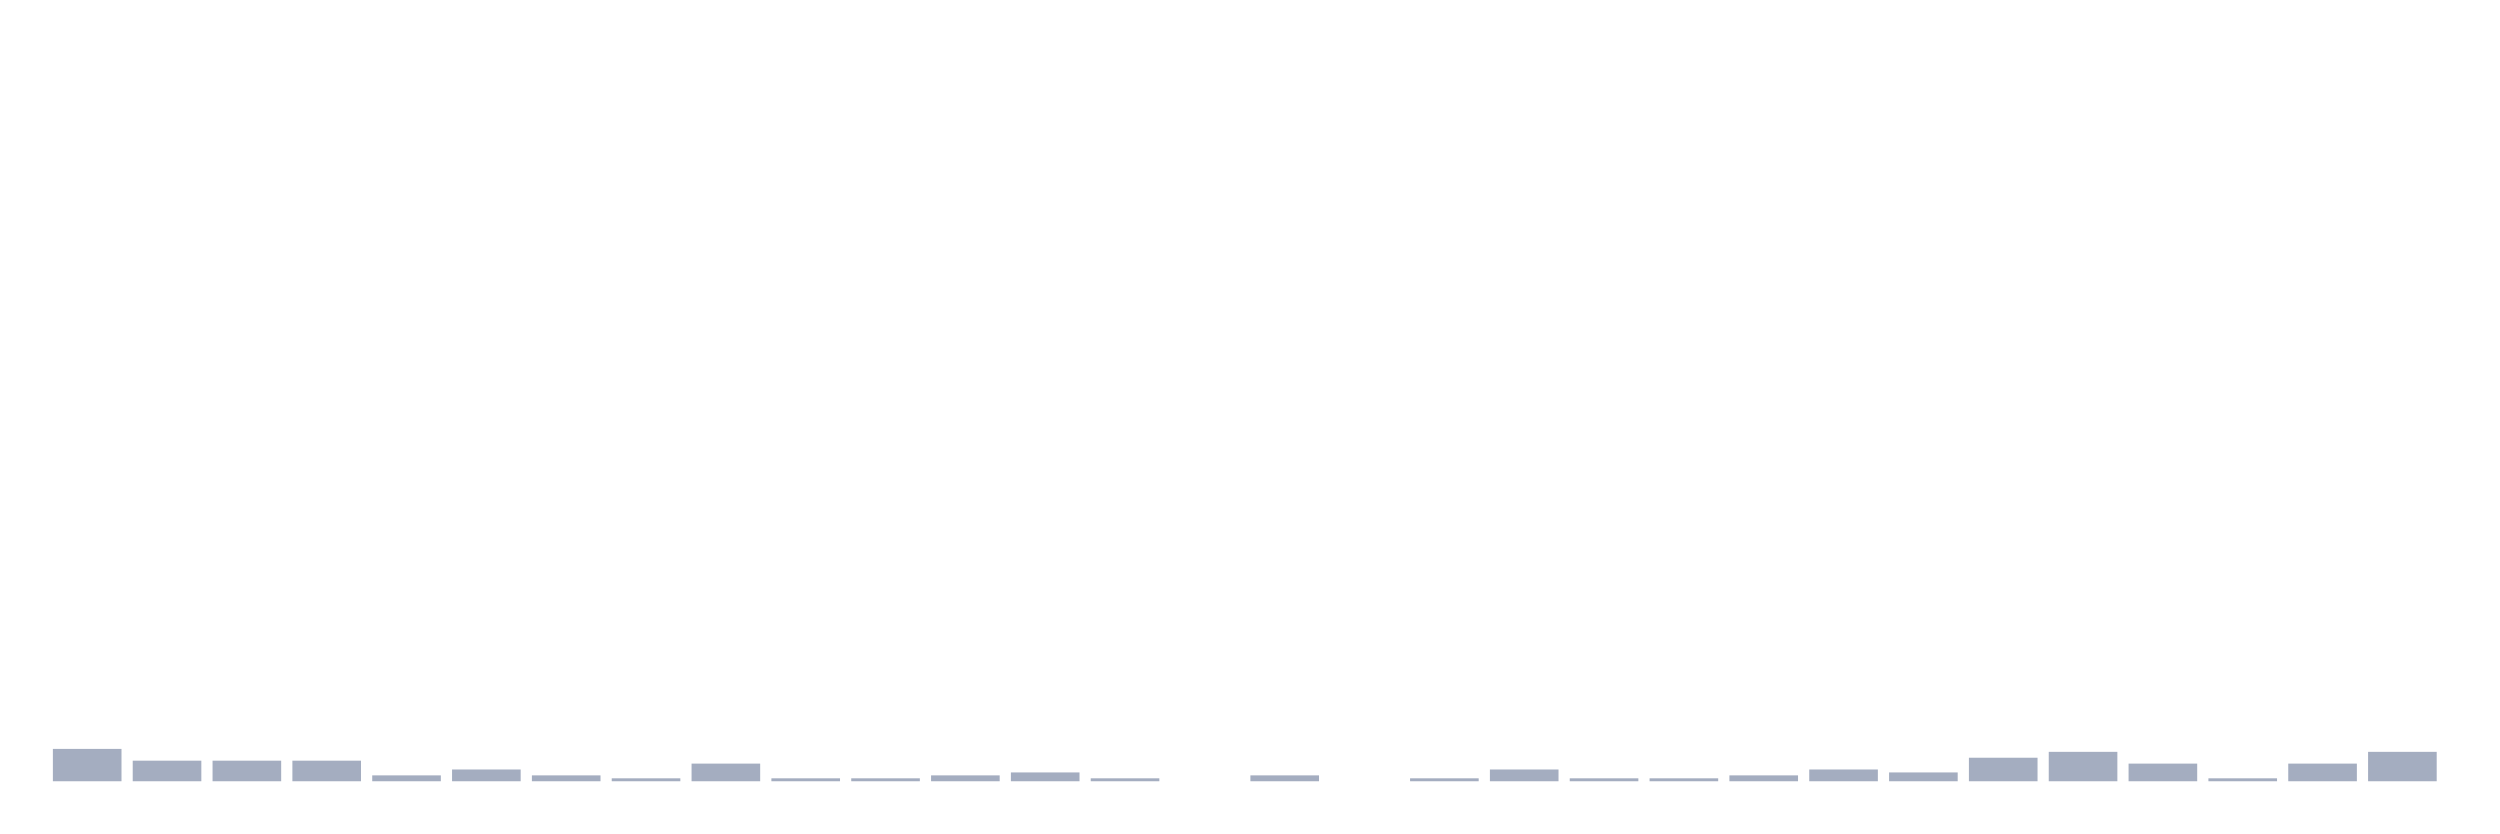
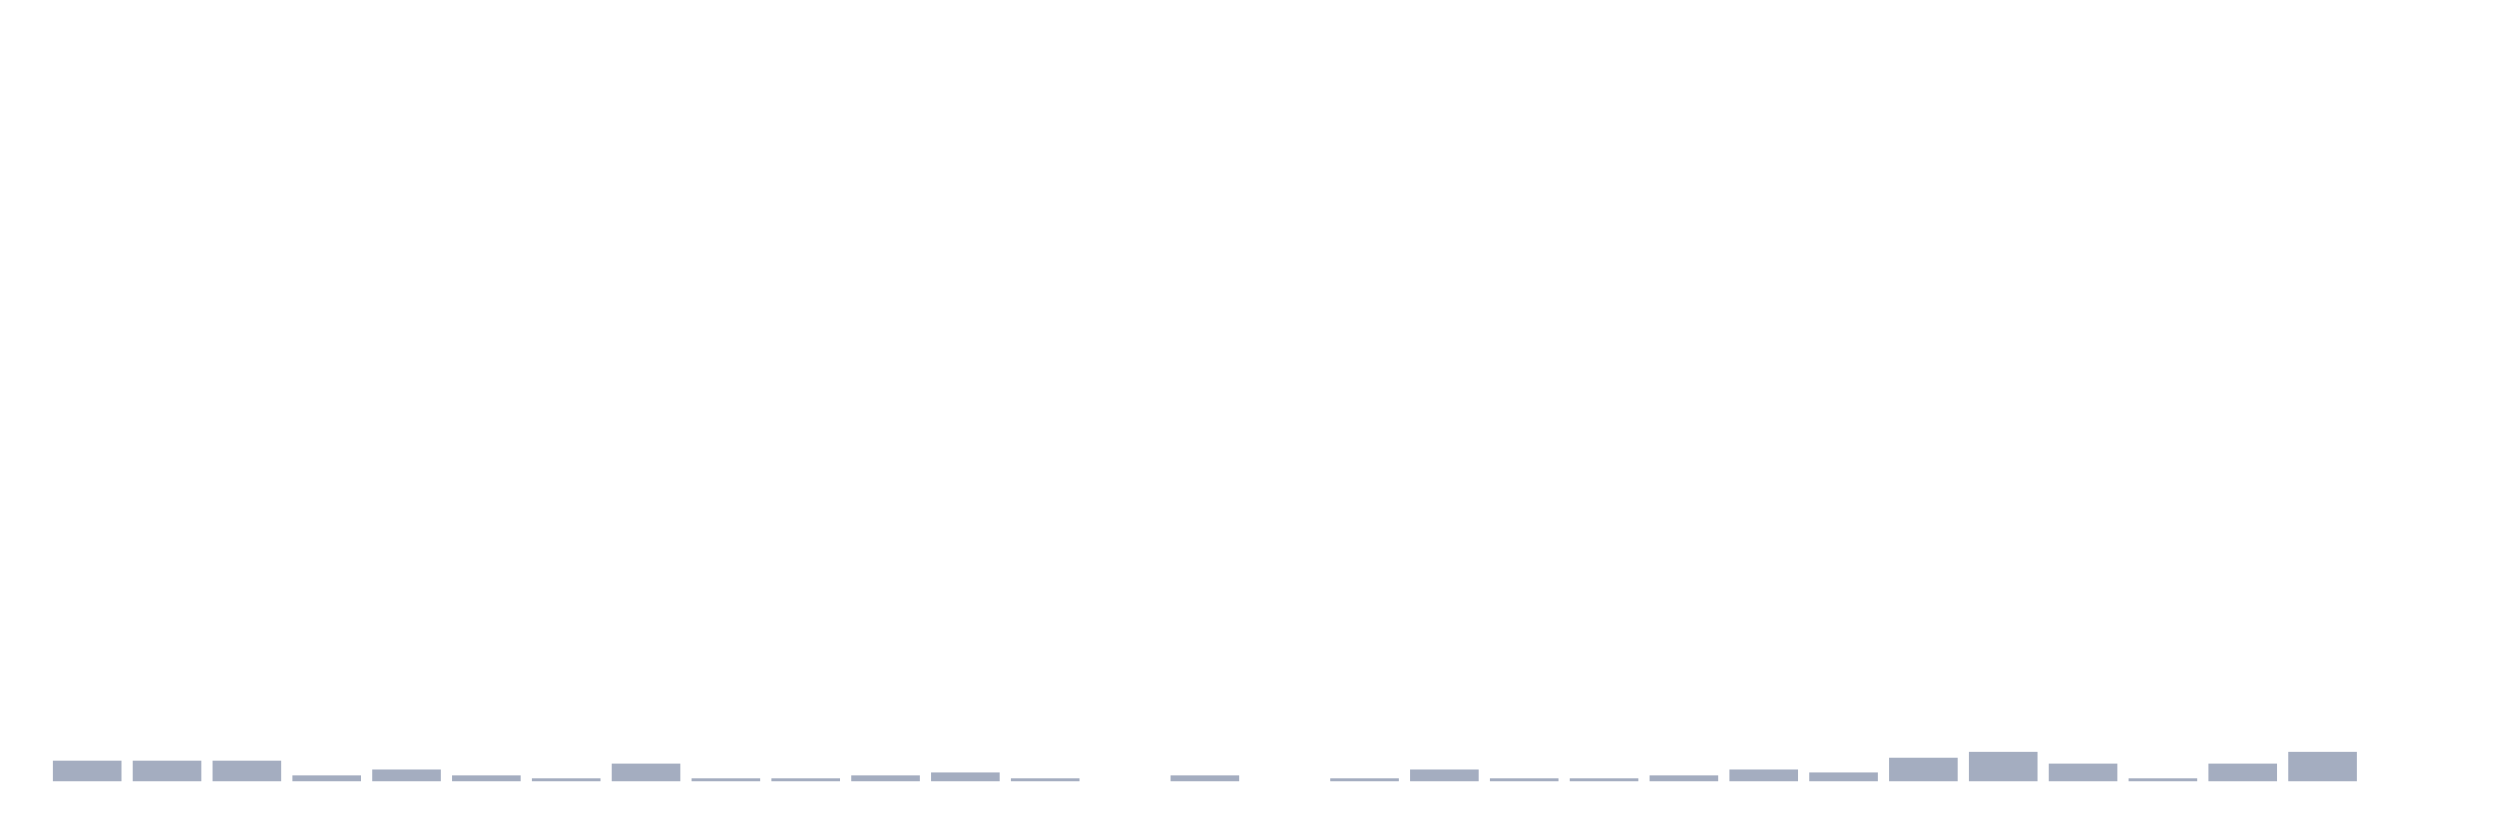
<svg xmlns="http://www.w3.org/2000/svg" viewBox="0 0 480 160">
  <g transform="translate(10,10)">
-     <rect class="bar" x="0.153" width="13.175" y="133.79" height="6.21" fill="rgb(164,173,192)" />
+     <rect class="bar" x="0.153" width="13.175" y="136.048" height="3.952" fill="rgb(164,173,192)" />
    <rect class="bar" x="15.482" width="13.175" y="136.048" height="3.952" fill="rgb(164,173,192)" />
    <rect class="bar" x="30.81" width="13.175" y="136.048" height="3.952" fill="rgb(164,173,192)" />
-     <rect class="bar" x="46.138" width="13.175" y="136.048" height="3.952" fill="rgb(164,173,192)" />
-     <rect class="bar" x="61.466" width="13.175" y="138.871" height="1.129" fill="rgb(164,173,192)" />
-     <rect class="bar" x="76.794" width="13.175" y="137.742" height="2.258" fill="rgb(164,173,192)" />
-     <rect class="bar" x="92.123" width="13.175" y="138.871" height="1.129" fill="rgb(164,173,192)" />
-     <rect class="bar" x="107.451" width="13.175" y="139.435" height="0.565" fill="rgb(164,173,192)" />
-     <rect class="bar" x="122.779" width="13.175" y="136.613" height="3.387" fill="rgb(164,173,192)" />
+     <rect class="bar" x="46.138" width="13.175" y="138.871" height="1.129" fill="rgb(164,173,192)" />
+     <rect class="bar" x="61.466" width="13.175" y="137.742" height="2.258" fill="rgb(164,173,192)" />
+     <rect class="bar" x="76.794" width="13.175" y="138.871" height="1.129" fill="rgb(164,173,192)" />
+     <rect class="bar" x="92.123" width="13.175" y="139.435" height="0.565" fill="rgb(164,173,192)" />
+     <rect class="bar" x="107.451" width="13.175" y="136.613" height="3.387" fill="rgb(164,173,192)" />
+     <rect class="bar" x="122.779" width="13.175" y="139.435" height="0.565" fill="rgb(164,173,192)" />
    <rect class="bar" x="138.107" width="13.175" y="139.435" height="0.565" fill="rgb(164,173,192)" />
-     <rect class="bar" x="153.436" width="13.175" y="139.435" height="0.565" fill="rgb(164,173,192)" />
-     <rect class="bar" x="168.764" width="13.175" y="138.871" height="1.129" fill="rgb(164,173,192)" />
-     <rect class="bar" x="184.092" width="13.175" y="138.306" height="1.694" fill="rgb(164,173,192)" />
-     <rect class="bar" x="199.42" width="13.175" y="139.435" height="0.565" fill="rgb(164,173,192)" />
-     <rect class="bar" x="214.748" width="13.175" y="140" height="0" fill="rgb(164,173,192)" />
-     <rect class="bar" x="230.077" width="13.175" y="138.871" height="1.129" fill="rgb(164,173,192)" />
-     <rect class="bar" x="245.405" width="13.175" y="140" height="0" fill="rgb(164,173,192)" />
-     <rect class="bar" x="260.733" width="13.175" y="139.435" height="0.565" fill="rgb(164,173,192)" />
-     <rect class="bar" x="276.061" width="13.175" y="137.742" height="2.258" fill="rgb(164,173,192)" />
+     <rect class="bar" x="153.436" width="13.175" y="138.871" height="1.129" fill="rgb(164,173,192)" />
+     <rect class="bar" x="168.764" width="13.175" y="138.306" height="1.694" fill="rgb(164,173,192)" />
+     <rect class="bar" x="184.092" width="13.175" y="139.435" height="0.565" fill="rgb(164,173,192)" />
+     <rect class="bar" x="199.42" width="13.175" y="140" height="0" fill="rgb(164,173,192)" />
+     <rect class="bar" x="214.748" width="13.175" y="138.871" height="1.129" fill="rgb(164,173,192)" />
+     <rect class="bar" x="230.077" width="13.175" y="140" height="0" fill="rgb(164,173,192)" />
+     <rect class="bar" x="245.405" width="13.175" y="139.435" height="0.565" fill="rgb(164,173,192)" />
+     <rect class="bar" x="260.733" width="13.175" y="137.742" height="2.258" fill="rgb(164,173,192)" />
+     <rect class="bar" x="276.061" width="13.175" y="139.435" height="0.565" fill="rgb(164,173,192)" />
    <rect class="bar" x="291.39" width="13.175" y="139.435" height="0.565" fill="rgb(164,173,192)" />
-     <rect class="bar" x="306.718" width="13.175" y="139.435" height="0.565" fill="rgb(164,173,192)" />
-     <rect class="bar" x="322.046" width="13.175" y="138.871" height="1.129" fill="rgb(164,173,192)" />
-     <rect class="bar" x="337.374" width="13.175" y="137.742" height="2.258" fill="rgb(164,173,192)" />
-     <rect class="bar" x="352.702" width="13.175" y="138.306" height="1.694" fill="rgb(164,173,192)" />
-     <rect class="bar" x="368.031" width="13.175" y="135.484" height="4.516" fill="rgb(164,173,192)" />
-     <rect class="bar" x="383.359" width="13.175" y="134.355" height="5.645" fill="rgb(164,173,192)" />
-     <rect class="bar" x="398.687" width="13.175" y="136.613" height="3.387" fill="rgb(164,173,192)" />
-     <rect class="bar" x="414.015" width="13.175" y="139.435" height="0.565" fill="rgb(164,173,192)" />
-     <rect class="bar" x="429.344" width="13.175" y="136.613" height="3.387" fill="rgb(164,173,192)" />
-     <rect class="bar" x="444.672" width="13.175" y="134.355" height="5.645" fill="rgb(164,173,192)" />
+     <rect class="bar" x="306.718" width="13.175" y="138.871" height="1.129" fill="rgb(164,173,192)" />
+     <rect class="bar" x="322.046" width="13.175" y="137.742" height="2.258" fill="rgb(164,173,192)" />
+     <rect class="bar" x="337.374" width="13.175" y="138.306" height="1.694" fill="rgb(164,173,192)" />
+     <rect class="bar" x="352.702" width="13.175" y="135.484" height="4.516" fill="rgb(164,173,192)" />
+     <rect class="bar" x="368.031" width="13.175" y="134.355" height="5.645" fill="rgb(164,173,192)" />
+     <rect class="bar" x="383.359" width="13.175" y="136.613" height="3.387" fill="rgb(164,173,192)" />
+     <rect class="bar" x="398.687" width="13.175" y="139.435" height="0.565" fill="rgb(164,173,192)" />
+     <rect class="bar" x="414.015" width="13.175" y="136.613" height="3.387" fill="rgb(164,173,192)" />
+     <rect class="bar" x="429.344" width="13.175" y="134.355" height="5.645" fill="rgb(164,173,192)" />
+     <rect class="bar" x="444.672" width="13.175" y="140" height="0" fill="rgb(164,173,192)" />
  </g>
</svg>
